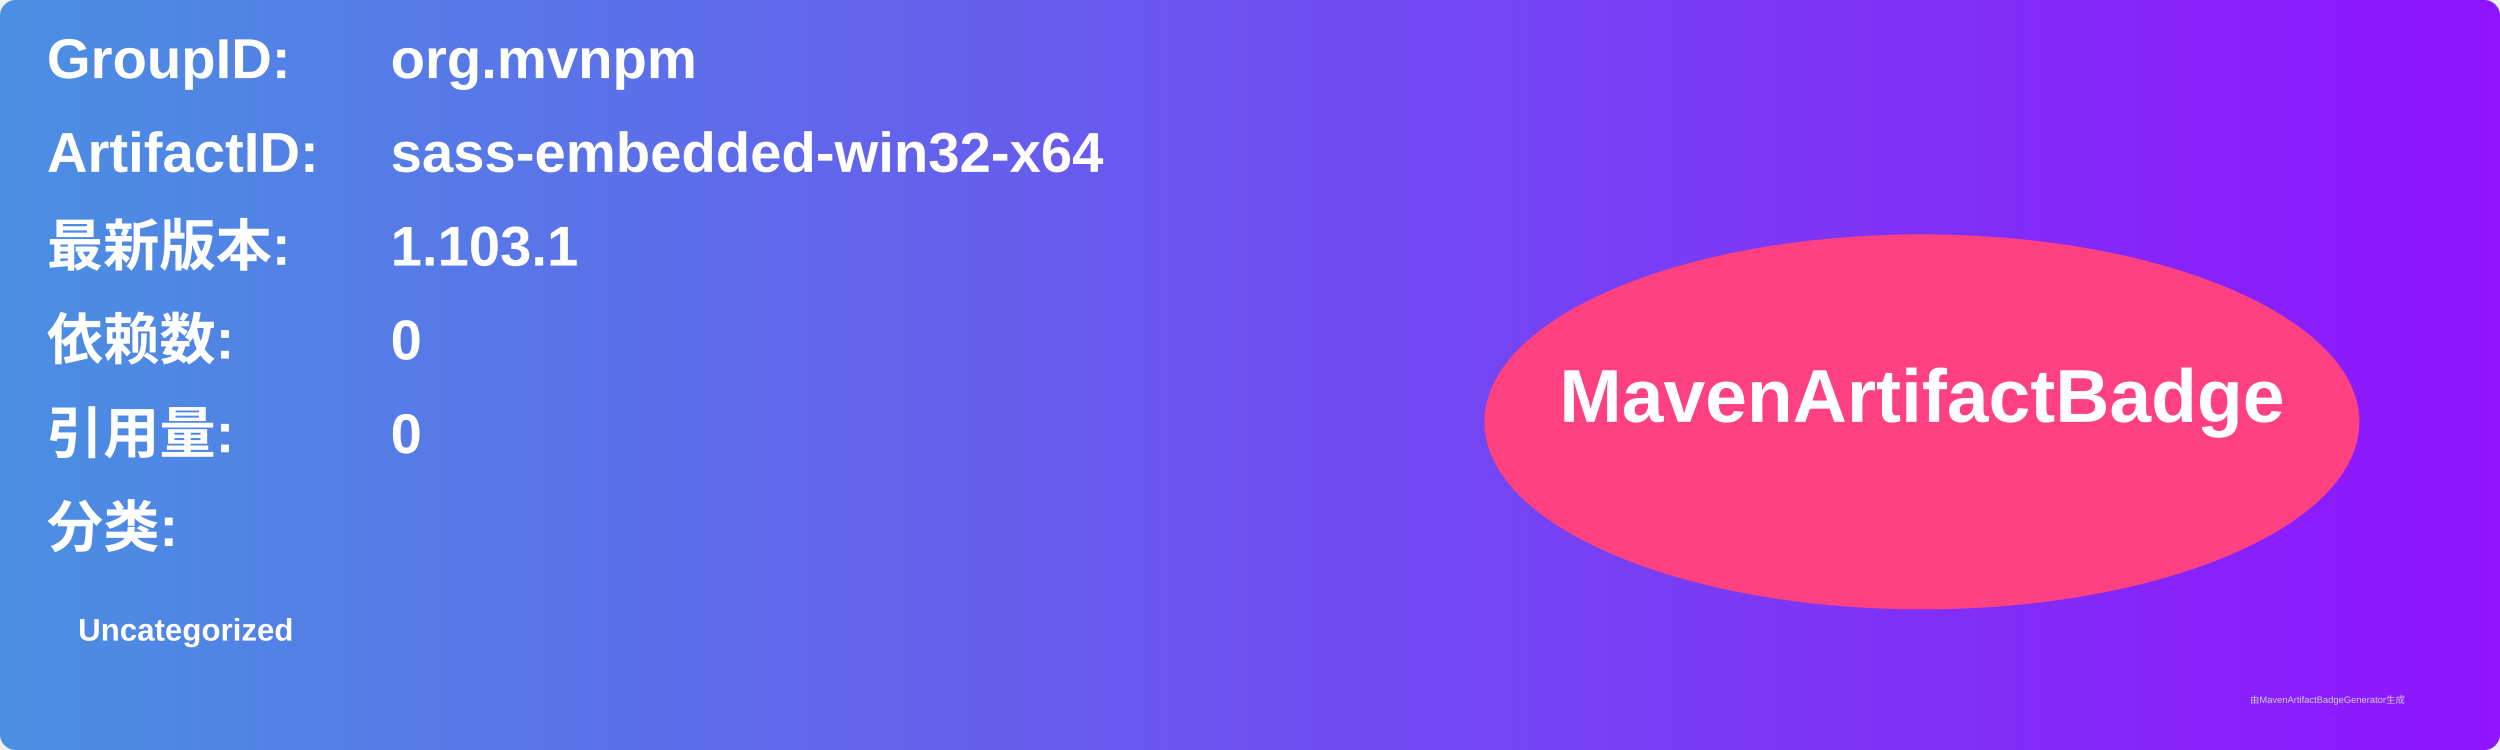
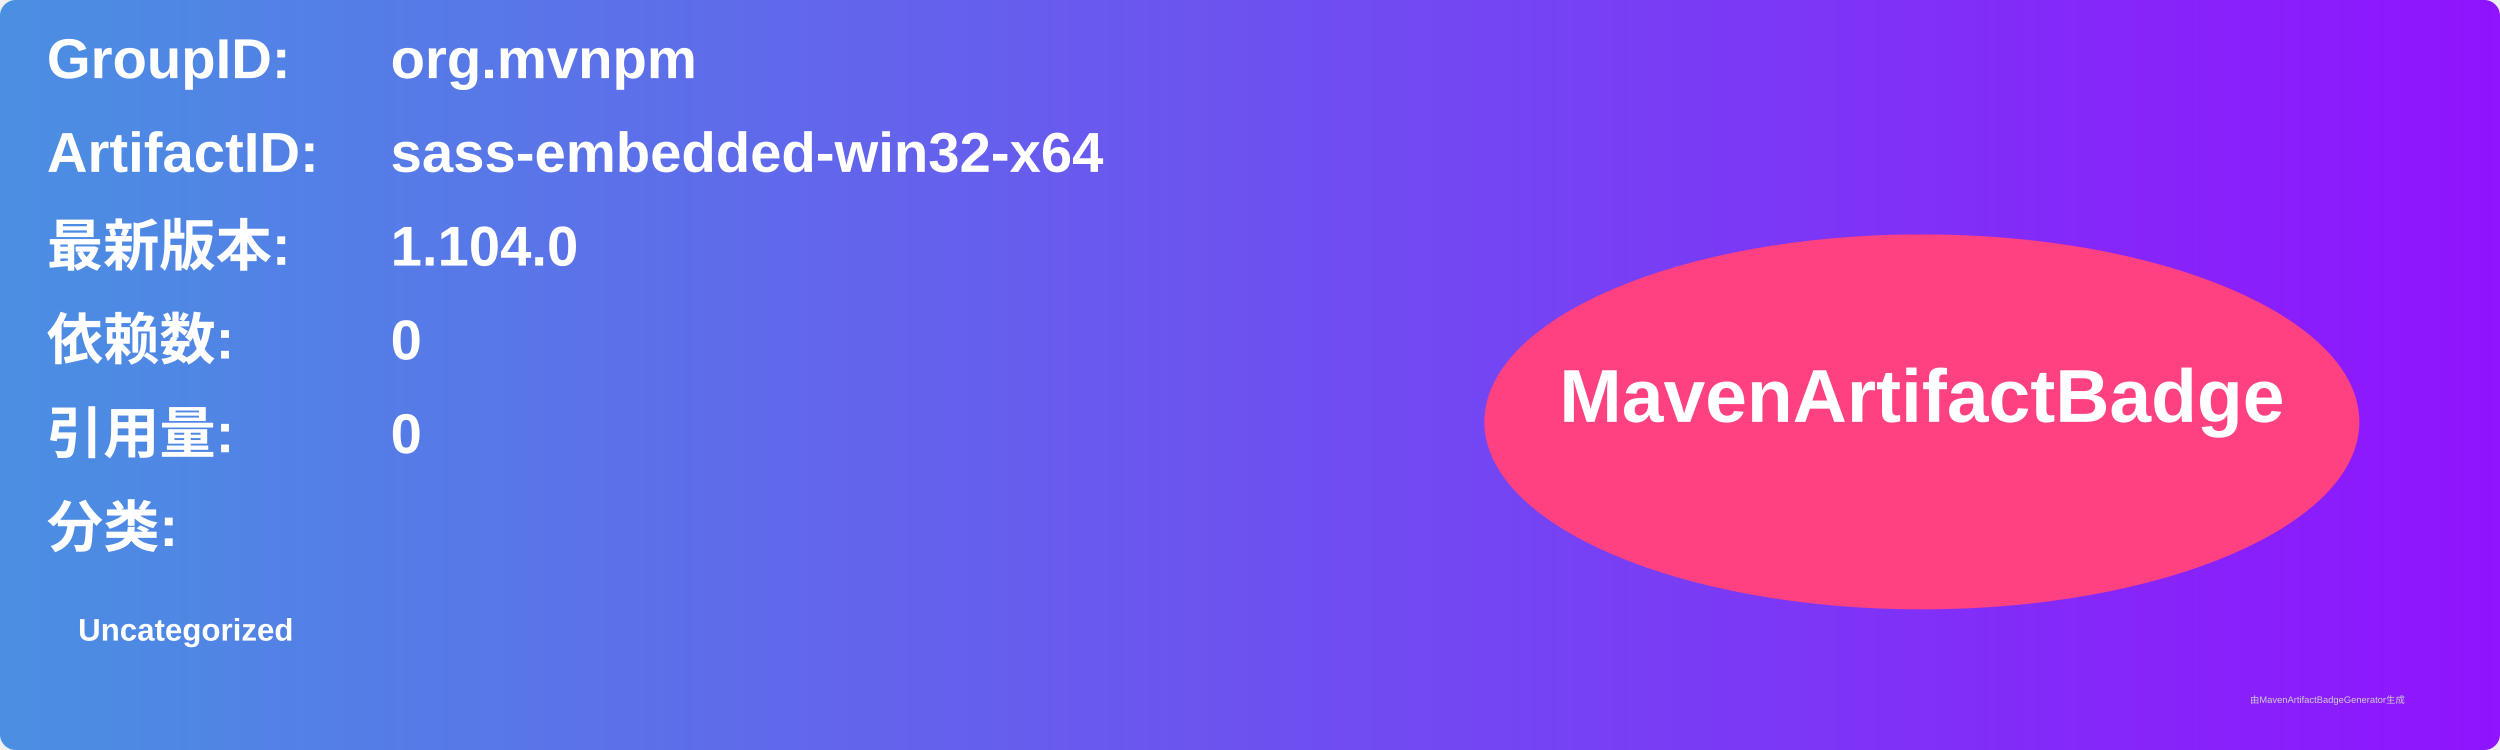
<svg xmlns="http://www.w3.org/2000/svg" width="800" height="240" viewBox="0 0 800 240">
  <linearGradient id="grad" x1="0%" y1="0%" x2="100%" y2="0%">
    <stop offset="0%" stop-color="#4a90e2" />
    <stop offset="100%" stop-color="#9013fe" />
  </linearGradient>
  <rect width="100%" height="100%" rx="5" ry="5" fill="url(#grad)" />
  <g transform="translate(15, 15)">
    <text x="0" y="10" font-family="Arial" font-size="18" fill="white" font-weight="bold" width="260">GroupID:</text>
    <text x="110" y="10" font-family="Arial" font-size="18" fill="white" font-weight="bold" width="460">org.mvnpm</text>
    <text x="0" y="40" font-family="Arial" font-size="18" fill="white" font-weight="bold" width="260">ArtifactID:</text>
    <text x="110" y="40" font-family="Arial" font-size="18" fill="white" font-weight="bold" width="460">sass-embedded-win32-x64</text>
    <text x="0" y="70" font-family="Arial" font-size="18" fill="white" font-weight="bold">最新版本:</text>
    <text x="110" y="70" font-family="Arial" font-size="18" fill="white" font-weight="bold">
-       <tspan font-weight="bold">1.103.1</tspan>
+       <tspan font-weight="bold">1.104.0</tspan>
    </text>
    <text x="0" y="100" font-family="Arial" font-size="18" fill="white" font-weight="bold">依赖数: </text>
    <text x="110" y="100" font-family="Arial" font-size="18" fill="white">
      <tspan font-weight="bold">0</tspan>
    </text>
    <text x="0" y="130" font-family="Arial" font-size="18" fill="white" font-weight="bold">引用量: </text>
    <text x="110" y="130" font-family="Arial" font-size="18" fill="white">
      <tspan font-weight="bold">0</tspan>
    </text>
    <text x="0" y="160" font-family="Arial" font-size="18" fill="white" font-weight="bold">分类:</text>
    <text x="10" y="190" font-family="Arial" font-size="10" fill="white">
      <tspan font-weight="bold">Uncategorized</tspan>
    </text>
    <ellipse cx="600" cy="120" rx="140" ry="60" fill="#ff4081" />
    <text x="600" y="120" text-anchor="middle" font-family="Arial" font-size="24" fill="white" font-weight="bold">MavenArtifactBadge</text>
  </g>
  <text x="720" y="225" font-family="Arial" font-size="3" fill="#d0d0d0">由MavenArtifactBadgeGenerator生成</text>
</svg>
